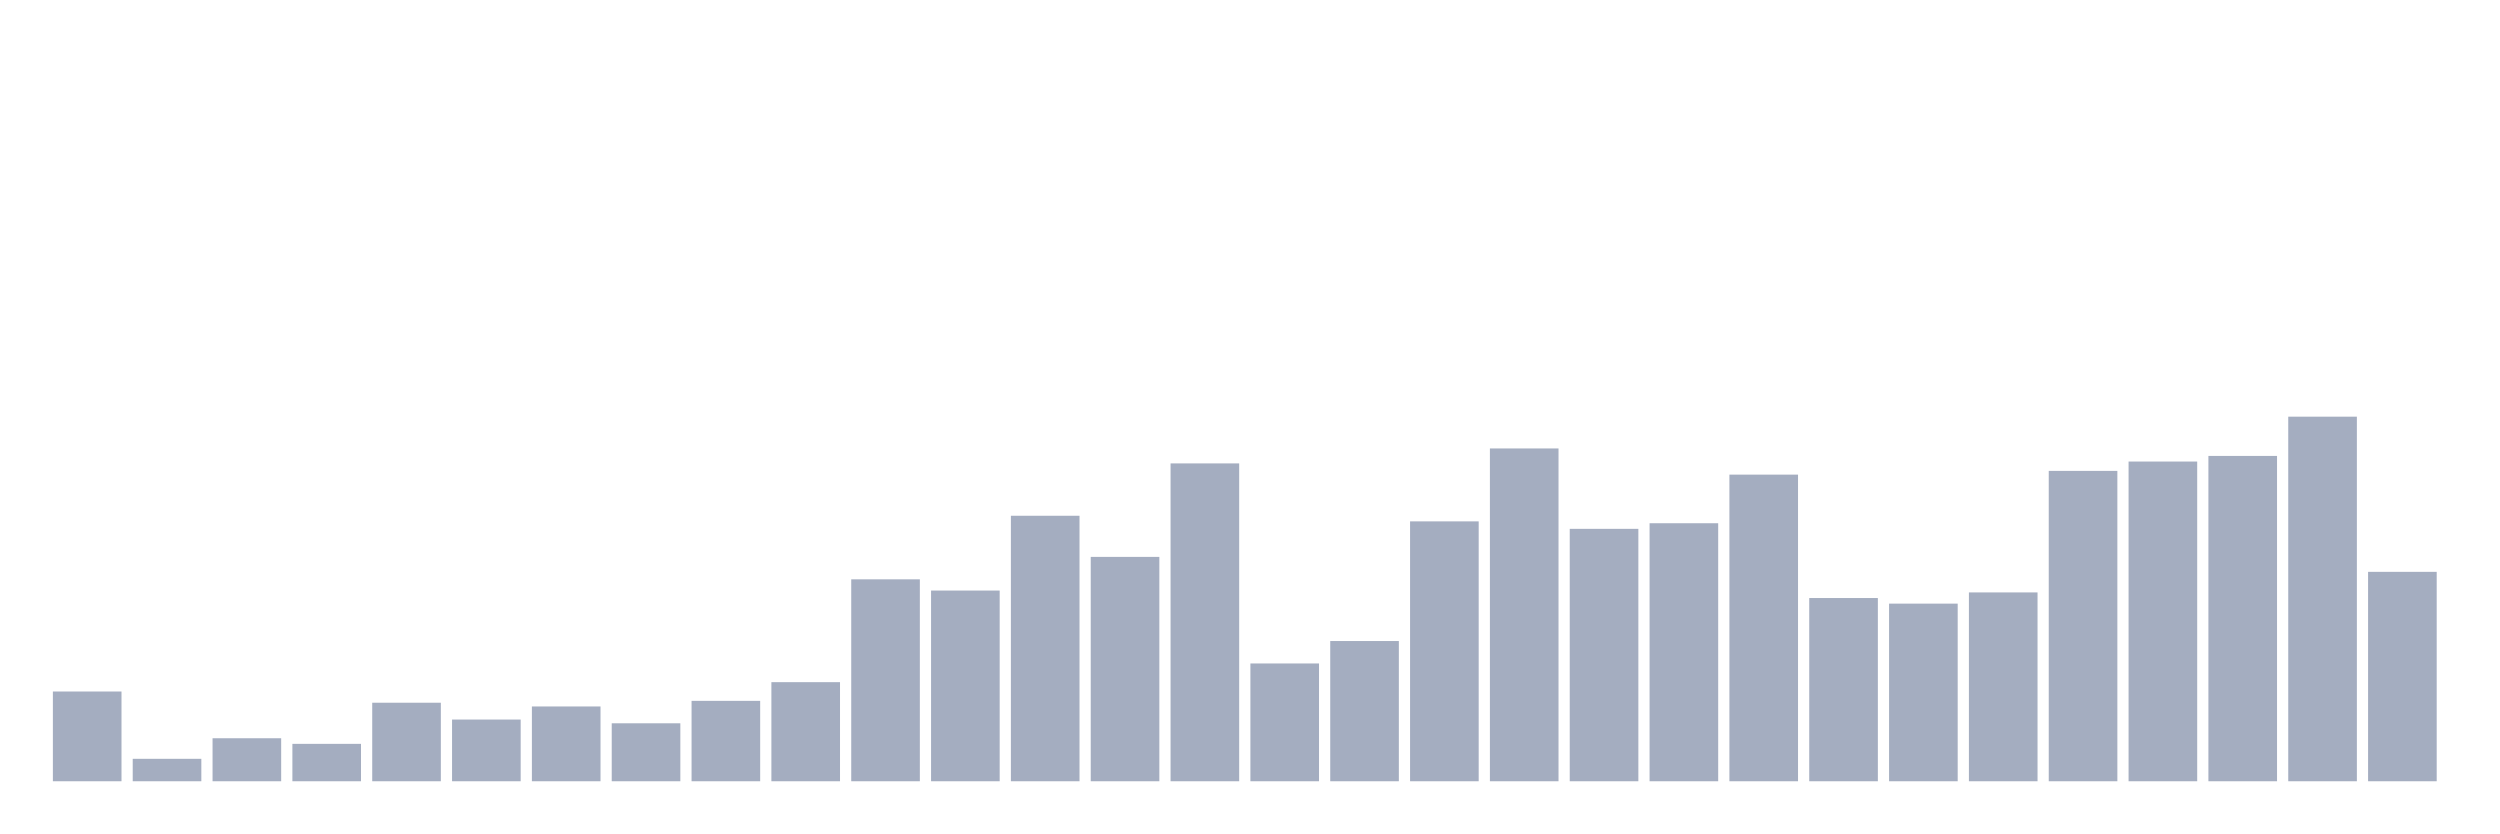
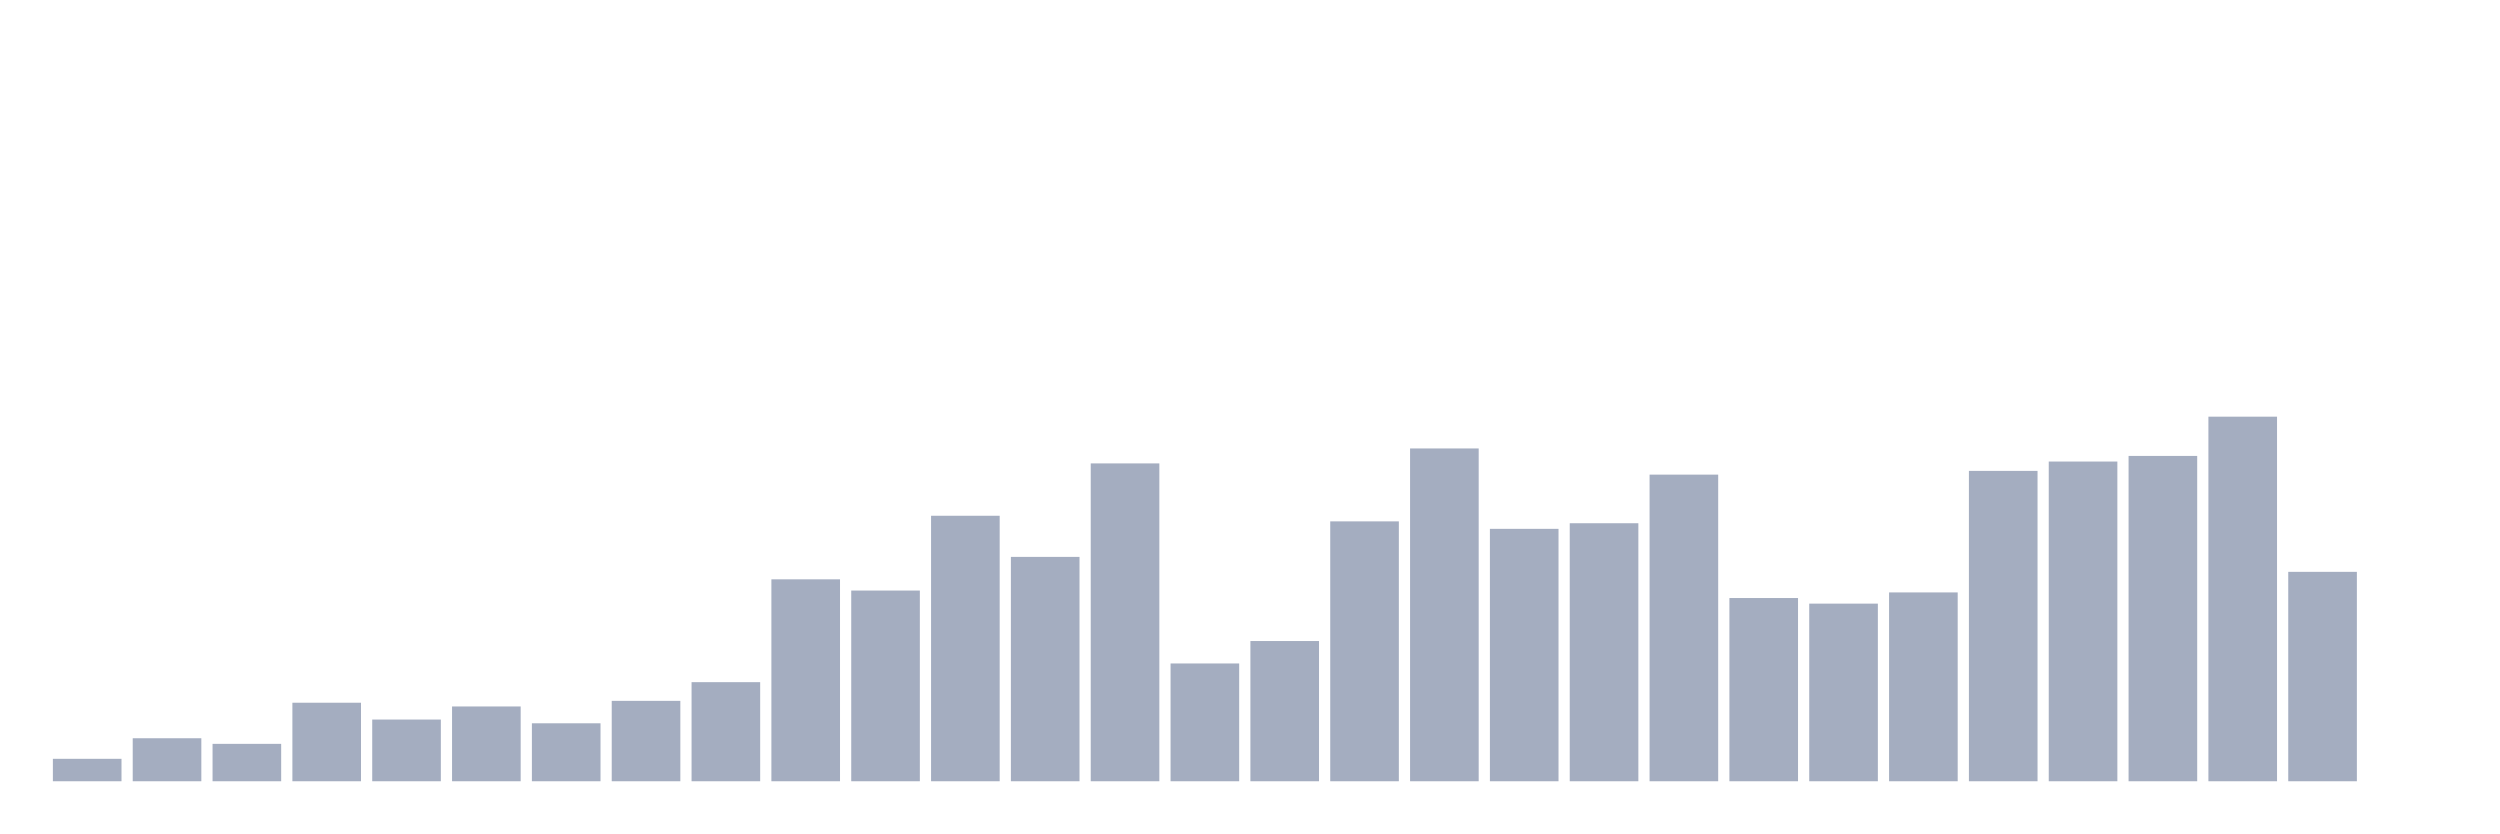
<svg xmlns="http://www.w3.org/2000/svg" viewBox="0 0 480 160">
  <g transform="translate(10,10)">
-     <rect class="bar" x="0.153" width="13.175" y="122.769" height="17.231" fill="rgb(164,173,192)" />
-     <rect class="bar" x="15.482" width="13.175" y="135.692" height="4.308" fill="rgb(164,173,192)" />
-     <rect class="bar" x="30.81" width="13.175" y="131.744" height="8.256" fill="rgb(164,173,192)" />
-     <rect class="bar" x="46.138" width="13.175" y="132.821" height="7.179" fill="rgb(164,173,192)" />
-     <rect class="bar" x="61.466" width="13.175" y="124.923" height="15.077" fill="rgb(164,173,192)" />
-     <rect class="bar" x="76.794" width="13.175" y="128.154" height="11.846" fill="rgb(164,173,192)" />
-     <rect class="bar" x="92.123" width="13.175" y="125.641" height="14.359" fill="rgb(164,173,192)" />
-     <rect class="bar" x="107.451" width="13.175" y="128.872" height="11.128" fill="rgb(164,173,192)" />
-     <rect class="bar" x="122.779" width="13.175" y="124.564" height="15.436" fill="rgb(164,173,192)" />
-     <rect class="bar" x="138.107" width="13.175" y="120.974" height="19.026" fill="rgb(164,173,192)" />
-     <rect class="bar" x="153.436" width="13.175" y="101.231" height="38.769" fill="rgb(164,173,192)" />
-     <rect class="bar" x="168.764" width="13.175" y="103.385" height="36.615" fill="rgb(164,173,192)" />
-     <rect class="bar" x="184.092" width="13.175" y="89.026" height="50.974" fill="rgb(164,173,192)" />
-     <rect class="bar" x="199.42" width="13.175" y="96.923" height="43.077" fill="rgb(164,173,192)" />
-     <rect class="bar" x="214.748" width="13.175" y="78.974" height="61.026" fill="rgb(164,173,192)" />
-     <rect class="bar" x="230.077" width="13.175" y="117.385" height="22.615" fill="rgb(164,173,192)" />
-     <rect class="bar" x="245.405" width="13.175" y="113.077" height="26.923" fill="rgb(164,173,192)" />
-     <rect class="bar" x="260.733" width="13.175" y="90.103" height="49.897" fill="rgb(164,173,192)" />
-     <rect class="bar" x="276.061" width="13.175" y="76.103" height="63.897" fill="rgb(164,173,192)" />
-     <rect class="bar" x="291.39" width="13.175" y="91.538" height="48.462" fill="rgb(164,173,192)" />
-     <rect class="bar" x="306.718" width="13.175" y="90.462" height="49.538" fill="rgb(164,173,192)" />
-     <rect class="bar" x="322.046" width="13.175" y="81.128" height="58.872" fill="rgb(164,173,192)" />
-     <rect class="bar" x="337.374" width="13.175" y="104.821" height="35.179" fill="rgb(164,173,192)" />
-     <rect class="bar" x="352.702" width="13.175" y="105.897" height="34.103" fill="rgb(164,173,192)" />
-     <rect class="bar" x="368.031" width="13.175" y="103.744" height="36.256" fill="rgb(164,173,192)" />
-     <rect class="bar" x="383.359" width="13.175" y="80.41" height="59.59" fill="rgb(164,173,192)" />
-     <rect class="bar" x="398.687" width="13.175" y="78.615" height="61.385" fill="rgb(164,173,192)" />
-     <rect class="bar" x="414.015" width="13.175" y="77.538" height="62.462" fill="rgb(164,173,192)" />
-     <rect class="bar" x="429.344" width="13.175" y="70" height="70" fill="rgb(164,173,192)" />
-     <rect class="bar" x="444.672" width="13.175" y="99.795" height="40.205" fill="rgb(164,173,192)" />
+     <rect class="bar" x="0.153" width="13.175" y="135.692" height="4.308" fill="rgb(164,173,192)" />
+     <rect class="bar" x="15.482" width="13.175" y="131.744" height="8.256" fill="rgb(164,173,192)" />
+     <rect class="bar" x="30.81" width="13.175" y="132.821" height="7.179" fill="rgb(164,173,192)" />
+     <rect class="bar" x="46.138" width="13.175" y="124.923" height="15.077" fill="rgb(164,173,192)" />
+     <rect class="bar" x="61.466" width="13.175" y="128.154" height="11.846" fill="rgb(164,173,192)" />
+     <rect class="bar" x="76.794" width="13.175" y="125.641" height="14.359" fill="rgb(164,173,192)" />
+     <rect class="bar" x="92.123" width="13.175" y="128.872" height="11.128" fill="rgb(164,173,192)" />
+     <rect class="bar" x="107.451" width="13.175" y="124.564" height="15.436" fill="rgb(164,173,192)" />
+     <rect class="bar" x="122.779" width="13.175" y="120.974" height="19.026" fill="rgb(164,173,192)" />
+     <rect class="bar" x="138.107" width="13.175" y="101.231" height="38.769" fill="rgb(164,173,192)" />
+     <rect class="bar" x="153.436" width="13.175" y="103.385" height="36.615" fill="rgb(164,173,192)" />
+     <rect class="bar" x="168.764" width="13.175" y="89.026" height="50.974" fill="rgb(164,173,192)" />
+     <rect class="bar" x="184.092" width="13.175" y="96.923" height="43.077" fill="rgb(164,173,192)" />
+     <rect class="bar" x="199.42" width="13.175" y="78.974" height="61.026" fill="rgb(164,173,192)" />
+     <rect class="bar" x="214.748" width="13.175" y="117.385" height="22.615" fill="rgb(164,173,192)" />
+     <rect class="bar" x="230.077" width="13.175" y="113.077" height="26.923" fill="rgb(164,173,192)" />
+     <rect class="bar" x="245.405" width="13.175" y="90.103" height="49.897" fill="rgb(164,173,192)" />
+     <rect class="bar" x="260.733" width="13.175" y="76.103" height="63.897" fill="rgb(164,173,192)" />
+     <rect class="bar" x="276.061" width="13.175" y="91.538" height="48.462" fill="rgb(164,173,192)" />
+     <rect class="bar" x="291.39" width="13.175" y="90.462" height="49.538" fill="rgb(164,173,192)" />
+     <rect class="bar" x="306.718" width="13.175" y="81.128" height="58.872" fill="rgb(164,173,192)" />
+     <rect class="bar" x="322.046" width="13.175" y="104.821" height="35.179" fill="rgb(164,173,192)" />
+     <rect class="bar" x="337.374" width="13.175" y="105.897" height="34.103" fill="rgb(164,173,192)" />
+     <rect class="bar" x="352.702" width="13.175" y="103.744" height="36.256" fill="rgb(164,173,192)" />
+     <rect class="bar" x="368.031" width="13.175" y="80.41" height="59.59" fill="rgb(164,173,192)" />
+     <rect class="bar" x="383.359" width="13.175" y="78.615" height="61.385" fill="rgb(164,173,192)" />
+     <rect class="bar" x="398.687" width="13.175" y="77.538" height="62.462" fill="rgb(164,173,192)" />
+     <rect class="bar" x="414.015" width="13.175" y="70" height="70" fill="rgb(164,173,192)" />
+     <rect class="bar" x="429.344" width="13.175" y="99.795" height="40.205" fill="rgb(164,173,192)" />
+     <rect class="bar" x="444.672" width="13.175" y="140" height="0" fill="rgb(164,173,192)" />
  </g>
</svg>
